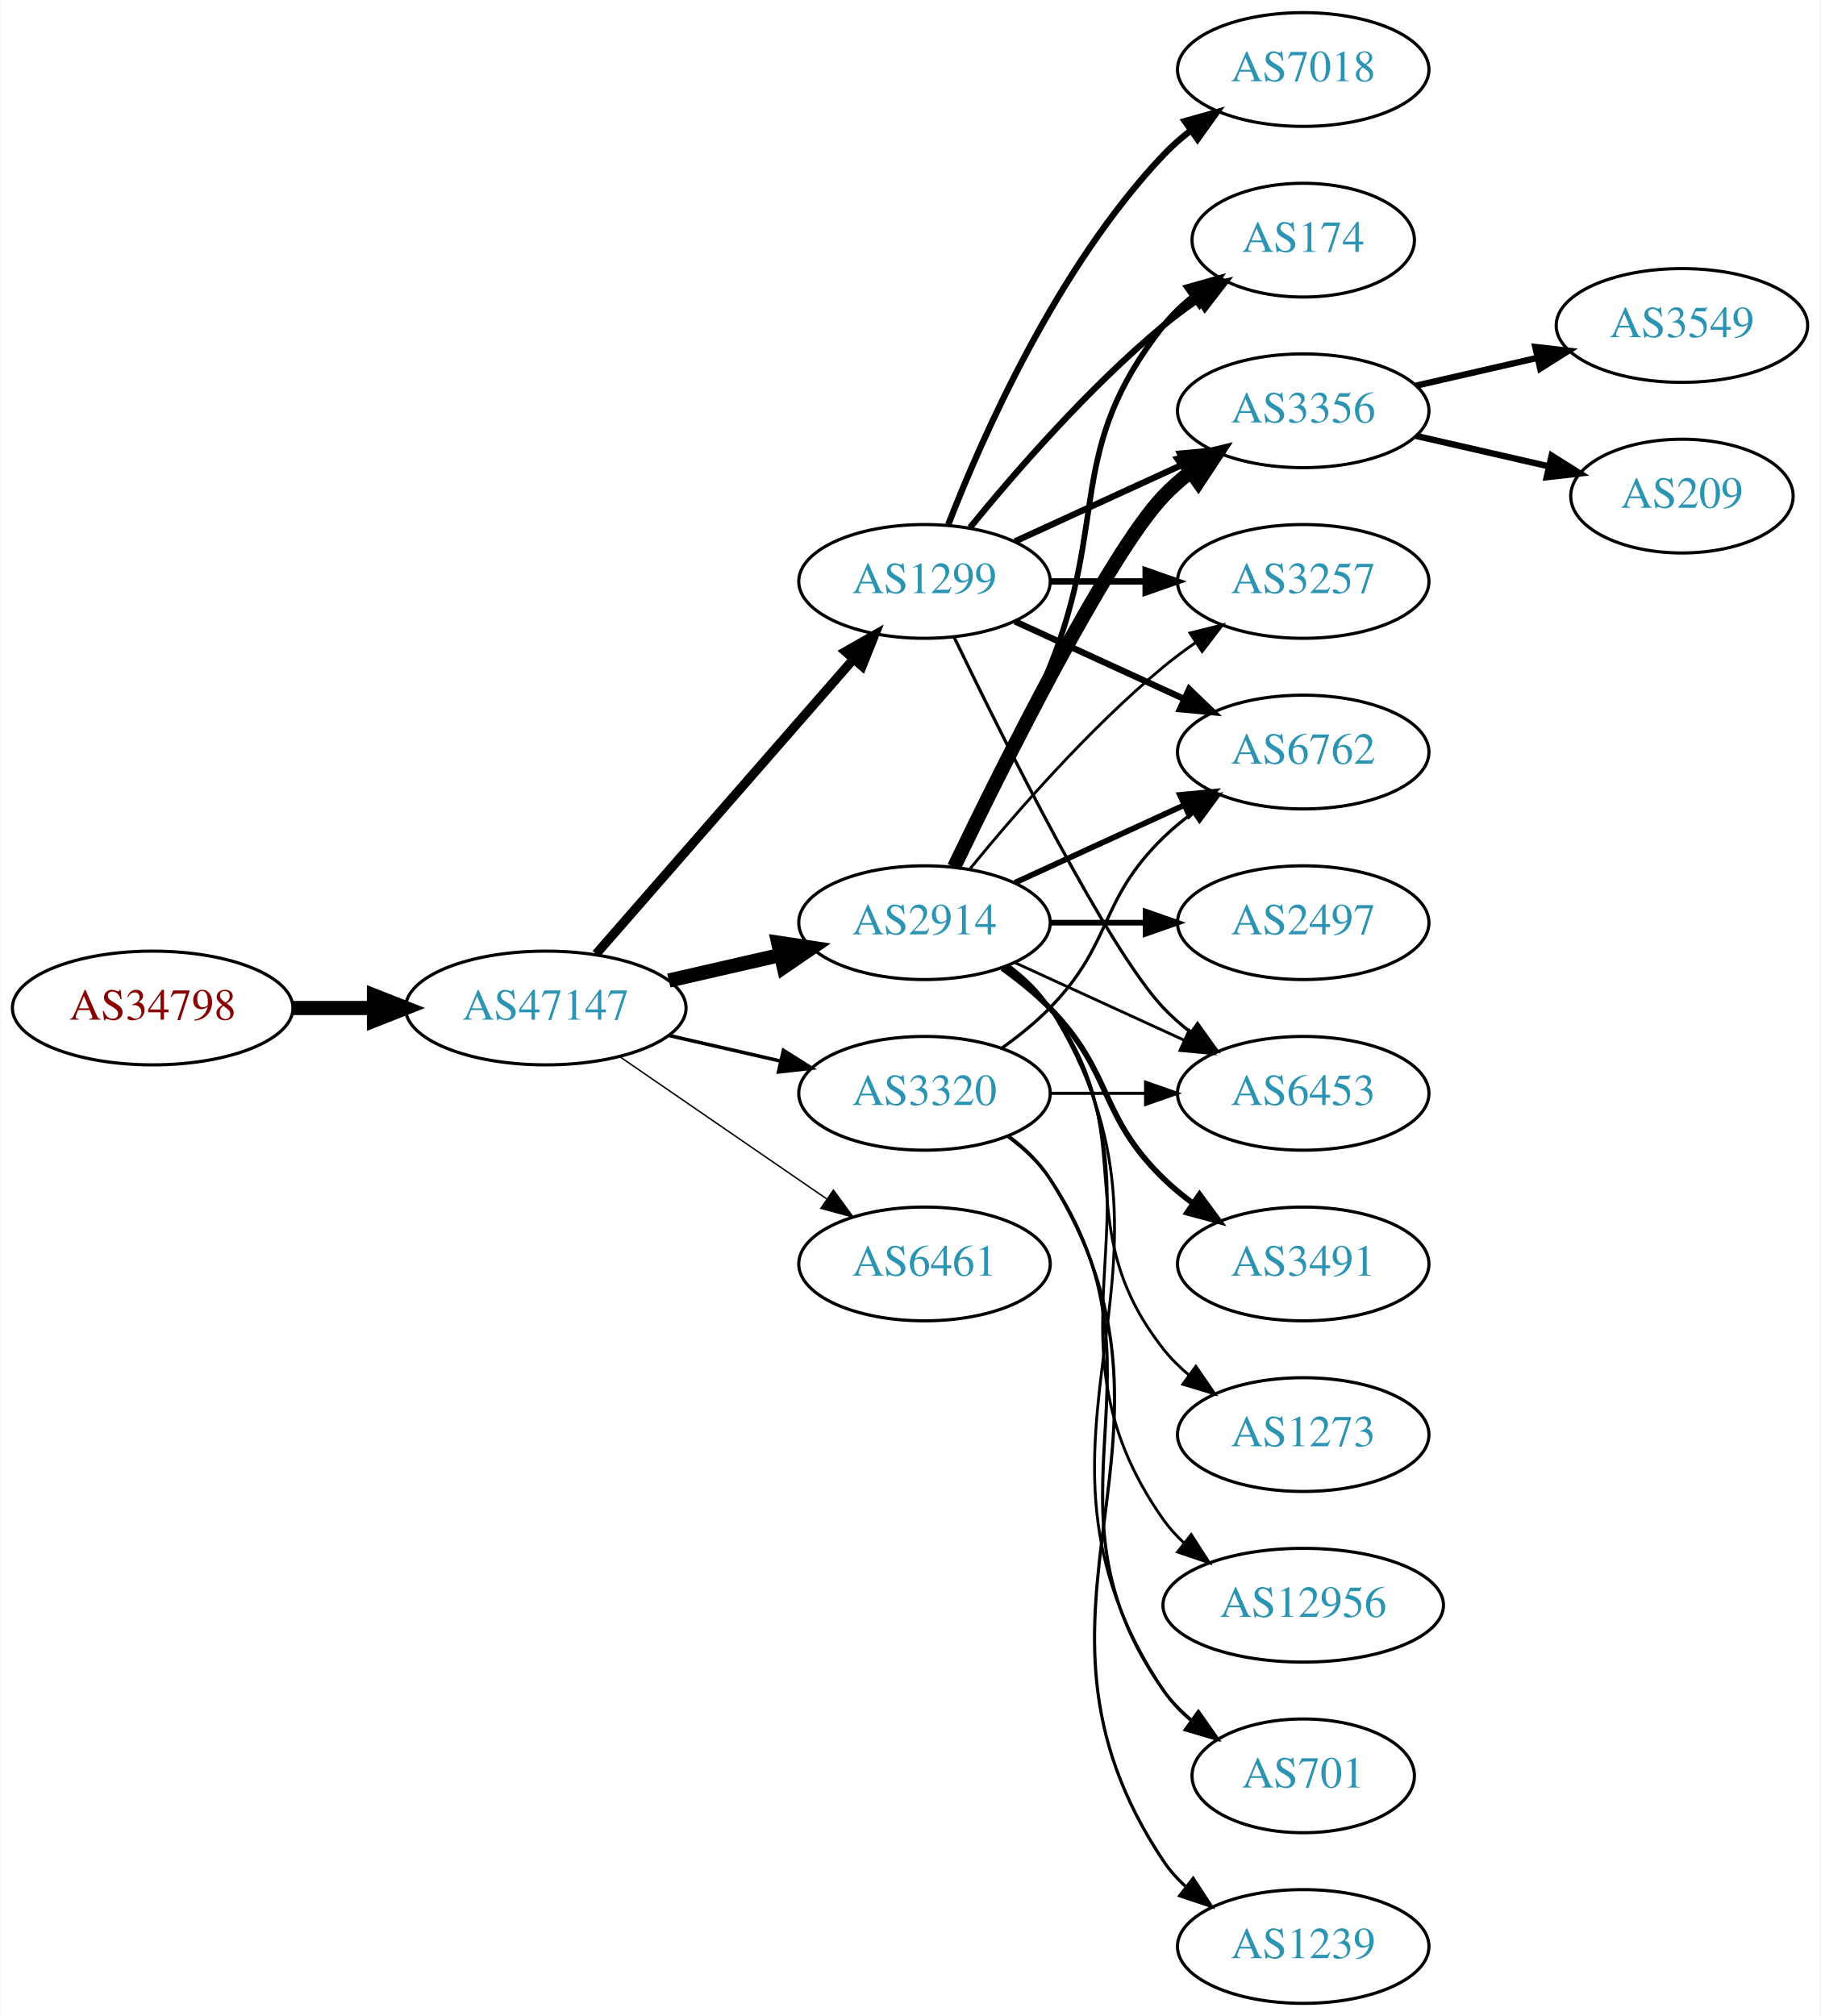
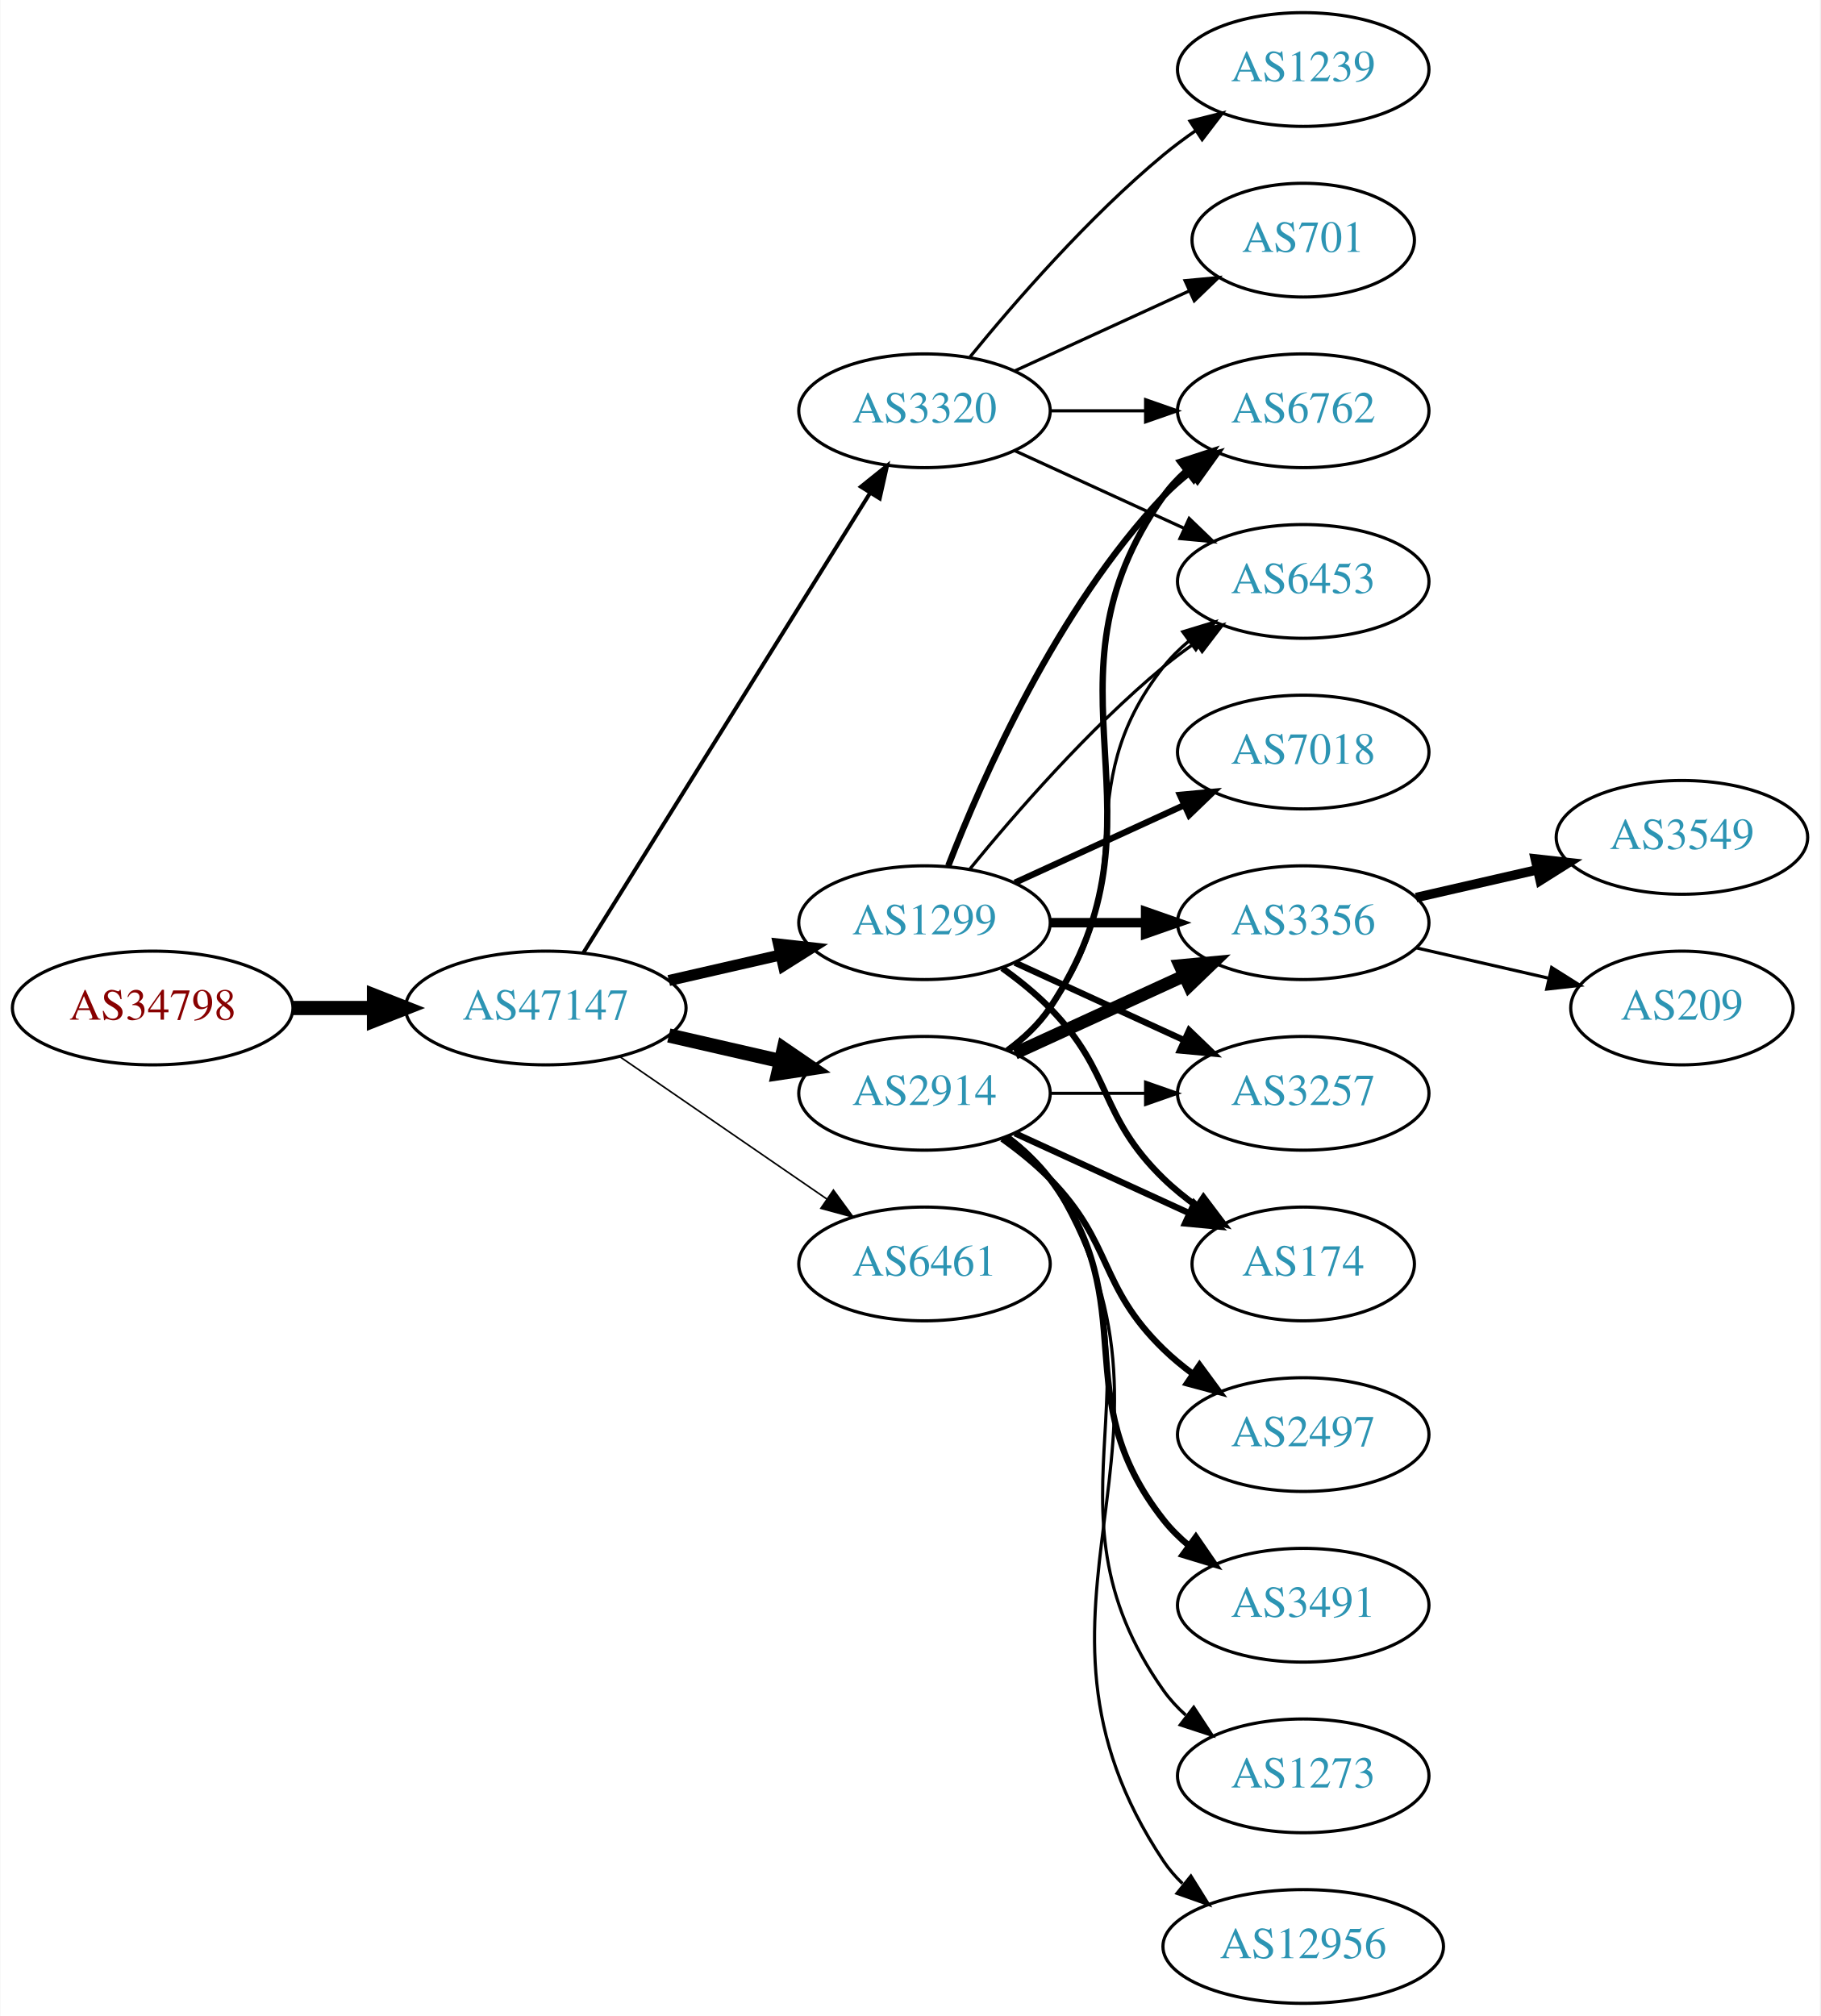
<svg xmlns="http://www.w3.org/2000/svg" xmlns:xlink="http://www.w3.org/1999/xlink" width="576pt" height="638pt" viewBox="0.00 0.00 575.76 638.00">
  <g id="graph0" class="graph" transform="scale(1 1) rotate(0) translate(4 634)">
    <polygon fill="white" stroke="none" points="-4,4 -4,-634 571.762,-634 571.762,4 -4,4" />
    <g id="node1" class="node">
      <g id="a_node1">
        <a xlink:href="/asn/34798" xlink:title="AS34798 ~ willhaben [AT]">
          <ellipse fill="#ffffff" stroke="black" cx="44.196" cy="-315" rx="44.393" ry="18" />
          <text text-anchor="middle" x="44.196" y="-311.3" font-family="Times,serif" font-size="14.00" fill="#880000">AS34798</text>
        </a>
      </g>
    </g>
    <g id="node2" class="node">
      <g id="a_node2">
        <a xlink:href="/asn/47147" xlink:title="AS47147 ~ ANEXIA Internetdienstleistungs GmbH [AT]">
          <ellipse fill="#ffffff" stroke="black" cx="168.588" cy="-315" rx="44.393" ry="18" />
          <text text-anchor="middle" x="168.588" y="-311.3" font-family="Times,serif" font-size="14.00" fill="#2c94b3">AS47147</text>
        </a>
      </g>
    </g>
    <g id="edge1" class="edge">
      <path fill="none" stroke="black" stroke-width="4.5" d="M88.692,-315C96.898,-315 105.569,-315 114.041,-315" />
      <polygon fill="black" stroke="black" stroke-width="4.5" points="114.233,-318.938 124.233,-315 114.233,-311.063 114.233,-318.938" />
    </g>
    <g id="node3" class="node">
      <g id="a_node3">
        <a xlink:href="/asn/3320" xlink:title="AS3320 ~ DTAG [DE]">
-           <ellipse fill="#ffffff" stroke="black" cx="288.431" cy="-288" rx="39.794" ry="18" />
-           <text text-anchor="middle" x="288.431" y="-284.3" font-family="Times,serif" font-size="14.00" fill="#2c94b3">AS3320</text>
+           <ellipse fill="#ffffff" stroke="black" cx="288.431" cy="-504" rx="39.794" ry="18" />
+           <text text-anchor="middle" x="288.431" y="-500.3" font-family="Times,serif" font-size="14.00" fill="#2c94b3">AS3320</text>
        </a>
      </g>
    </g>
    <g id="edge2" class="edge">
-       <path fill="none" stroke="black" stroke-width="1.125" d="M207.523,-306.308C218.764,-303.733 231.176,-300.889 242.799,-298.226" />
-       <polygon fill="black" stroke="black" stroke-width="1.125" points="243.795,-301.588 252.761,-295.943 242.232,-294.765 243.795,-301.588" />
+       <path fill="none" stroke="black" stroke-width="1.25" d="M180.463,-332.442C201.247,-365.775 246.707,-438.686 271.136,-477.866" />
+       <polygon fill="black" stroke="black" stroke-width="1.25" points="268.321,-479.966 276.582,-486.6 274.261,-476.263 268.321,-479.966" />
    </g>
    <g id="node4" class="node">
      <g id="a_node4">
        <a xlink:href="/asn/2914" xlink:title="AS2914 ~ NTT America, Inc. [US]">
-           <ellipse fill="#ffffff" stroke="black" cx="288.431" cy="-342" rx="39.794" ry="18" />
-           <text text-anchor="middle" x="288.431" y="-338.3" font-family="Times,serif" font-size="14.00" fill="#2c94b3">AS2914</text>
+           <ellipse fill="#ffffff" stroke="black" cx="288.431" cy="-288" rx="39.794" ry="18" />
+           <text text-anchor="middle" x="288.431" y="-284.3" font-family="Times,serif" font-size="14.00" fill="#2c94b3">AS2914</text>
        </a>
      </g>
    </g>
    <g id="edge3" class="edge">
-       <path fill="none" stroke="black" stroke-width="4.5" d="M207.523,-323.692C218.764,-326.267 231.176,-329.111 242.799,-331.774" />
-       <polygon fill="black" stroke="black" stroke-width="4.5" points="242.134,-335.661 252.761,-334.057 243.893,-327.985 242.134,-335.661" />
+       <path fill="none" stroke="black" stroke-width="4.5" d="M207.523,-306.308C218.764,-303.733 231.176,-300.889 242.799,-298.226" />
+       <polygon fill="black" stroke="black" stroke-width="4.5" points="243.893,-302.015 252.761,-295.943 242.134,-294.339 243.893,-302.015" />
    </g>
    <g id="node5" class="node">
      <g id="a_node5">
        <a xlink:href="/asn/1299" xlink:title="AS1299 ~ Telia Carrier [EU]">
-           <ellipse fill="#ffffff" stroke="black" cx="288.431" cy="-450" rx="39.794" ry="18" />
-           <text text-anchor="middle" x="288.431" y="-446.3" font-family="Times,serif" font-size="14.00" fill="#2c94b3">AS1299</text>
+           <ellipse fill="#ffffff" stroke="black" cx="288.431" cy="-342" rx="39.794" ry="18" />
+           <text text-anchor="middle" x="288.431" y="-338.3" font-family="Times,serif" font-size="14.00" fill="#2c94b3">AS1299</text>
        </a>
      </g>
    </g>
    <g id="edge4" class="edge">
-       <path fill="none" stroke="black" stroke-width="2.925" d="M184.513,-332.098C205.056,-355.631 242.175,-398.155 265.771,-425.187" />
-       <polygon fill="black" stroke="black" stroke-width="2.925" points="263.414,-427.809 272.627,-433.041 268.688,-423.206 263.414,-427.809" />
+       <path fill="none" stroke="black" stroke-width="3.5" d="M207.523,-323.692C218.764,-326.267 231.176,-329.111 242.799,-331.774" />
+       <polygon fill="black" stroke="black" stroke-width="3.5" points="242.232,-335.235 252.761,-334.057 243.795,-328.412 242.232,-335.235" />
    </g>
    <g id="node6" class="node">
      <g id="a_node6">
        <a xlink:href="/asn/6461" xlink:title="AS6461 ~ ZAYO-6461 [US]">
          <ellipse fill="#ffffff" stroke="black" cx="288.431" cy="-234" rx="39.794" ry="18" />
          <text text-anchor="middle" x="288.431" y="-230.3" font-family="Times,serif" font-size="14.00" fill="#2c94b3">AS6461</text>
        </a>
      </g>
    </g>
    <g id="edge5" class="edge">
-       <path fill="none" stroke="black" stroke-width="0.45" d="M192.031,-299.574C210.612,-286.802 237.173,-268.545 257.553,-254.537" />
-       <polygon fill="black" stroke="black" stroke-width="0.45" points="259.609,-257.371 265.867,-248.822 255.643,-251.602 259.609,-257.371" />
+       <path fill="none" stroke="black" stroke-width="0.5" d="M192.031,-299.574C210.612,-286.802 237.173,-268.545 257.553,-254.537" />
+       <polygon fill="black" stroke="black" stroke-width="0.5" points="259.609,-257.371 265.867,-248.822 255.643,-251.602 259.609,-257.371" />
    </g>
    <g id="node11" class="node">
      <g id="a_node11">
        <a xlink:href="/asn/6762" xlink:title="AS6762 ~ TELECOM ITALIA SPARKLE S.p.A. [IT]">
-           <ellipse fill="#ffffff" stroke="black" cx="408.273" cy="-396" rx="39.794" ry="18" />
-           <text text-anchor="middle" x="408.273" y="-392.3" font-family="Times,serif" font-size="14.00" fill="#2c94b3">AS6762</text>
-         </a>
-       </g>
-     </g>
-     <g id="edge16" class="edge">
-       <path fill="none" stroke="black" d="M313.025,-302.389C318.281,-306.148 323.613,-310.437 328.077,-315 348.25,-335.617 343.384,-348.906 364.077,-369 366.922,-371.763 370.096,-374.386 373.396,-376.834" />
-       <polygon fill="black" stroke="black" points="371.513,-379.786 381.744,-382.538 375.462,-374.006 371.513,-379.786" />
+           <ellipse fill="#ffffff" stroke="black" cx="408.273" cy="-504" rx="39.794" ry="18" />
+           <text text-anchor="middle" x="408.273" y="-500.3" font-family="Times,serif" font-size="14.00" fill="#2c94b3">AS6762</text>
+         </a>
+       </g>
+     </g>
+     <g id="edge25" class="edge">
+       <path fill="none" stroke="black" d="M328.343,-504C337.897,-504 348.246,-504 358.209,-504" />
+       <polygon fill="black" stroke="black" points="358.402,-507.5 368.402,-504 358.402,-500.5 358.402,-507.5" />
    </g>
    <g id="node15" class="node">
      <g id="a_node15">
+         <a xlink:href="/asn/6453" xlink:title="AS6453 ~ TATA COMMUNICATIONS (AMERICA) INC [US]">
+           <ellipse fill="#ffffff" stroke="black" cx="408.273" cy="-450" rx="39.794" ry="18" />
+           <text text-anchor="middle" x="408.273" y="-446.3" font-family="Times,serif" font-size="14.00" fill="#2c94b3">AS6453</text>
+         </a>
+       </g>
+     </g>
+     <g id="edge26" class="edge">
+       <path fill="none" stroke="black" d="M317.06,-491.339C333.017,-484.027 353.287,-474.739 370.57,-466.819" />
+       <polygon fill="black" stroke="black" points="372.185,-469.929 379.818,-462.581 369.269,-463.565 372.185,-469.929" />
+     </g>
+     <g id="node19" class="node">
+       <g id="a_node19">
+         <a xlink:href="/asn/1239" xlink:title="AS1239 ~ Sprint [US]">
+           <ellipse fill="#ffffff" stroke="black" cx="408.273" cy="-612" rx="39.794" ry="18" />
+           <text text-anchor="middle" x="408.273" y="-608.3" font-family="Times,serif" font-size="14.00" fill="#2c94b3">AS1239</text>
+         </a>
+       </g>
+     </g>
+     <g id="edge23" class="edge">
+       <path fill="none" stroke="black" d="M302.85,-521.065C316.964,-538.375 340.379,-565.345 364.077,-585 367.294,-587.668 370.794,-590.27 374.365,-592.741" />
+       <polygon fill="black" stroke="black" points="372.442,-595.666 382.721,-598.236 376.288,-589.817 372.442,-595.666" />
+     </g>
+     <g id="node20" class="node">
+       <g id="a_node20">
        <a xlink:href="/asn/701" xlink:title="AS701 ~ UUNET [US]">
-           <ellipse fill="#ffffff" stroke="black" cx="408.273" cy="-72" rx="35.194" ry="18" />
-           <text text-anchor="middle" x="408.273" y="-68.3" font-family="Times,serif" font-size="14.00" fill="#2c94b3">AS701</text>
-         </a>
-       </g>
-     </g>
-     <g id="edge18" class="edge">
-       <path fill="none" stroke="black" d="M314.75,-274.393C319.806,-270.649 324.617,-266.169 328.077,-261 369.102,-199.706 321.498,-159.225 364.077,-99 366.547,-95.507 369.626,-92.37 372.995,-89.579" />
-       <polygon fill="black" stroke="black" points="375.134,-92.352 381.235,-83.69 371.064,-86.657 375.134,-92.352" />
-     </g>
-     <g id="node16" class="node">
-       <g id="a_node16">
-         <a xlink:href="/asn/6453" xlink:title="AS6453 ~ TATA COMMUNICATIONS (AMERICA) INC [US]">
+           <ellipse fill="#ffffff" stroke="black" cx="408.273" cy="-558" rx="35.194" ry="18" />
+           <text text-anchor="middle" x="408.273" y="-554.3" font-family="Times,serif" font-size="14.00" fill="#2c94b3">AS701</text>
+         </a>
+       </g>
+     </g>
+     <g id="edge24" class="edge">
+       <path fill="none" stroke="black" d="M317.06,-516.661C333.476,-524.183 354.457,-533.798 372.054,-541.861" />
+       <polygon fill="black" stroke="black" points="370.883,-545.174 381.432,-546.158 373.799,-538.811 370.883,-545.174" />
+     </g>
+     <g id="node7" class="node">
+       <g id="a_node7">
+         <a xlink:href="/asn/3356" xlink:title="AS3356 ~ Level 3 Parent, LLC [US]">
+           <ellipse fill="#ffffff" stroke="black" cx="408.273" cy="-342" rx="39.794" ry="18" />
+           <text text-anchor="middle" x="408.273" y="-338.3" font-family="Times,serif" font-size="14.00" fill="#2c94b3">AS3356</text>
+         </a>
+       </g>
+     </g>
+     <g id="edge6" class="edge">
+       <path fill="none" stroke="black" stroke-width="4" d="M317.06,-300.661C333.017,-307.973 353.287,-317.261 370.57,-325.181" />
+       <polygon fill="black" stroke="black" stroke-width="4" points="369.269,-328.435 379.818,-329.419 372.185,-322.071 369.269,-328.435" />
+     </g>
+     <g id="node8" class="node">
+       <g id="a_node8">
+         <a xlink:href="/asn/3257" xlink:title="AS3257 ~ GTT [DE]">
          <ellipse fill="#ffffff" stroke="black" cx="408.273" cy="-288" rx="39.794" ry="18" />
-           <text text-anchor="middle" x="408.273" y="-284.3" font-family="Times,serif" font-size="14.00" fill="#2c94b3">AS6453</text>
-         </a>
-       </g>
-     </g>
-     <g id="edge19" class="edge">
+           <text text-anchor="middle" x="408.273" y="-284.3" font-family="Times,serif" font-size="14.00" fill="#2c94b3">AS3257</text>
+         </a>
+       </g>
+     </g>
+     <g id="edge7" class="edge">
      <path fill="none" stroke="black" d="M328.343,-288C337.897,-288 348.246,-288 358.209,-288" />
      <polygon fill="black" stroke="black" points="358.402,-291.5 368.402,-288 358.402,-284.5 358.402,-291.5" />
    </g>
-     <g id="node17" class="node">
-       <g id="a_node17">
-         <a xlink:href="/asn/1239" xlink:title="AS1239 ~ Sprint [US]">
-           <ellipse fill="#ffffff" stroke="black" cx="408.273" cy="-18" rx="39.794" ry="18" />
-           <text text-anchor="middle" x="408.273" y="-14.3" font-family="Times,serif" font-size="14.00" fill="#2c94b3">AS1239</text>
-         </a>
-       </g>
-     </g>
-     <g id="edge17" class="edge">
-       <path fill="none" stroke="black" d="M314.957,-274.528C320.002,-270.777 324.757,-266.26 328.077,-261 380.027,-178.7 310.039,-125.944 364.077,-45 365.992,-42.131 368.326,-39.51 370.907,-37.128" />
-       <polygon fill="black" stroke="black" points="373.458,-39.579 379.219,-30.687 369.171,-34.046 373.458,-39.579" />
-     </g>
-     <g id="node7" class="node">
-       <g id="a_node7">
-         <a xlink:href="/asn/2497" xlink:title="AS2497 ~ Internet Initiative Japan Inc. [JP]">
-           <ellipse fill="#ffffff" stroke="black" cx="408.273" cy="-342" rx="39.794" ry="18" />
-           <text text-anchor="middle" x="408.273" y="-338.3" font-family="Times,serif" font-size="14.00" fill="#2c94b3">AS2497</text>
-         </a>
-       </g>
-     </g>
-     <g id="edge6" class="edge">
-       <path fill="none" stroke="black" stroke-width="1.8" d="M328.343,-342C337.897,-342 348.246,-342 358.209,-342" />
-       <polygon fill="black" stroke="black" stroke-width="1.8" points="358.402,-345.5 368.402,-342 358.402,-338.5 358.402,-345.5" />
-     </g>
-     <g id="node8" class="node">
-       <g id="a_node8">
-         <a xlink:href="/asn/174" xlink:title="AS174 ~ Cogent Communications [US]">
-           <ellipse fill="#ffffff" stroke="black" cx="408.273" cy="-558" rx="35.194" ry="18" />
-           <text text-anchor="middle" x="408.273" y="-554.3" font-family="Times,serif" font-size="14.00" fill="#2c94b3">AS174</text>
-         </a>
-       </g>
-     </g>
-     <g id="edge7" class="edge">
-       <path fill="none" stroke="black" stroke-width="1.8" d="M298.511,-359.417C306.78,-375.634 319.042,-400.603 328.077,-423 347.007,-469.922 332.779,-491.246 364.077,-531 366.724,-534.361 369.912,-537.417 373.344,-540.161" />
-       <polygon fill="black" stroke="black" stroke-width="1.8" points="371.457,-543.113 381.651,-546 375.482,-537.386 371.457,-543.113" />
-     </g>
    <g id="node9" class="node">
      <g id="a_node9">
-         <a xlink:href="/asn/3356" xlink:title="AS3356 ~ Level 3 Parent, LLC [US]">
-           <ellipse fill="#ffffff" stroke="black" cx="408.273" cy="-504" rx="39.794" ry="18" />
-           <text text-anchor="middle" x="408.273" y="-500.3" font-family="Times,serif" font-size="14.00" fill="#2c94b3">AS3356</text>
+         <a xlink:href="/asn/174" xlink:title="AS174 ~ Cogent Communications [US]">
+           <ellipse fill="#ffffff" stroke="black" cx="408.273" cy="-234" rx="35.194" ry="18" />
+           <text text-anchor="middle" x="408.273" y="-230.3" font-family="Times,serif" font-size="14.00" fill="#2c94b3">AS174</text>
        </a>
      </g>
    </g>
    <g id="edge8" class="edge">
-       <path fill="none" stroke="black" stroke-width="4.5" d="M297.778,-359.595C313.245,-391.732 346.39,-458.34 364.077,-477 366.663,-479.728 369.581,-482.294 372.649,-484.677" />
-       <polygon fill="black" stroke="black" stroke-width="4.5" points="370.551,-488.016 380.997,-490.543 375.079,-481.573 370.551,-488.016" />
+       <path fill="none" stroke="black" stroke-width="2" d="M317.06,-275.339C333.476,-267.817 354.457,-258.202 372.054,-250.139" />
+       <polygon fill="black" stroke="black" stroke-width="2" points="373.799,-253.189 381.432,-245.842 370.883,-246.826 373.799,-253.189" />
    </g>
    <g id="node10" class="node">
      <g id="a_node10">
-         <a xlink:href="/asn/3257" xlink:title="AS3257 ~ GTT [DE]">
-           <ellipse fill="#ffffff" stroke="black" cx="408.273" cy="-450" rx="39.794" ry="18" />
-           <text text-anchor="middle" x="408.273" y="-446.3" font-family="Times,serif" font-size="14.00" fill="#2c94b3">AS3257</text>
+         <a xlink:href="/asn/2497" xlink:title="AS2497 ~ Internet Initiative Japan Inc. [JP]">
+           <ellipse fill="#ffffff" stroke="black" cx="408.273" cy="-180" rx="39.794" ry="18" />
+           <text text-anchor="middle" x="408.273" y="-176.3" font-family="Times,serif" font-size="14.00" fill="#2c94b3">AS2497</text>
        </a>
      </g>
    </g>
    <g id="edge9" class="edge">
-       <path fill="none" stroke="black" stroke-width="0.9" d="M302.85,-359.065C316.964,-376.375 340.379,-403.345 364.077,-423 367.294,-425.668 370.794,-428.27 374.365,-430.741" />
-       <polygon fill="black" stroke="black" stroke-width="0.9" points="372.442,-433.666 382.721,-436.236 376.288,-427.817 372.442,-433.666" />
+       <path fill="none" stroke="black" stroke-width="2" d="M313.025,-273.611C318.281,-269.852 323.613,-265.563 328.077,-261 348.25,-240.383 343.384,-227.094 364.077,-207 366.922,-204.237 370.096,-201.614 373.396,-199.166" />
+       <polygon fill="black" stroke="black" stroke-width="2" points="375.462,-201.994 381.744,-193.462 371.513,-196.214 375.462,-201.994" />
    </g>
    <g id="edge10" class="edge">
-       <path fill="none" stroke="black" stroke-width="1.8" d="M317.06,-354.661C333.017,-361.973 353.287,-371.261 370.57,-379.181" />
-       <polygon fill="black" stroke="black" stroke-width="1.8" points="369.269,-382.435 379.818,-383.419 372.185,-376.071 369.269,-382.435" />
+       <path fill="none" stroke="black" stroke-width="2" d="M314.75,-301.607C319.806,-305.351 324.617,-309.831 328.077,-315 369.102,-376.294 321.498,-416.775 364.077,-477 366.068,-479.816 368.455,-482.401 371.071,-484.76" />
+       <polygon fill="black" stroke="black" stroke-width="2" points="369.371,-487.865 379.44,-491.162 373.624,-482.306 369.371,-487.865" />
    </g>
    <g id="node12" class="node">
      <g id="a_node12">
        <a xlink:href="/asn/3491" xlink:title="AS3491 ~ PCCW Global, Inc. [US]">
-           <ellipse fill="#ffffff" stroke="black" cx="408.273" cy="-234" rx="39.794" ry="18" />
-           <text text-anchor="middle" x="408.273" y="-230.3" font-family="Times,serif" font-size="14.00" fill="#2c94b3">AS3491</text>
+           <ellipse fill="#ffffff" stroke="black" cx="408.273" cy="-126" rx="39.794" ry="18" />
+           <text text-anchor="middle" x="408.273" y="-122.3" font-family="Times,serif" font-size="14.00" fill="#2c94b3">AS3491</text>
        </a>
      </g>
    </g>
    <g id="edge11" class="edge">
-       <path fill="none" stroke="black" stroke-width="1.8" d="M313.025,-327.611C318.281,-323.852 323.613,-319.563 328.077,-315 348.25,-294.383 343.384,-281.094 364.077,-261 366.922,-258.237 370.096,-255.614 373.396,-253.166" />
-       <polygon fill="black" stroke="black" stroke-width="1.8" points="375.462,-255.994 381.744,-247.462 371.513,-250.214 375.462,-255.994" />
+       <path fill="none" stroke="black" stroke-width="2" d="M314.362,-274.118C319.438,-270.389 324.356,-265.984 328.077,-261 358.349,-220.458 332.779,-192.754 364.077,-153 366.402,-150.047 369.146,-147.33 372.105,-144.853" />
+       <polygon fill="black" stroke="black" stroke-width="2" points="374.298,-147.585 380.302,-138.855 370.165,-141.936 374.298,-147.585" />
    </g>
    <g id="node13" class="node">
      <g id="a_node13">
        <a xlink:href="/asn/1273" xlink:title="AS1273 ~ Vodafone Group PLC [EU]">
-           <ellipse fill="#ffffff" stroke="black" cx="408.273" cy="-180" rx="39.794" ry="18" />
-           <text text-anchor="middle" x="408.273" y="-176.3" font-family="Times,serif" font-size="14.00" fill="#2c94b3">AS1273</text>
+           <ellipse fill="#ffffff" stroke="black" cx="408.273" cy="-72" rx="39.794" ry="18" />
+           <text text-anchor="middle" x="408.273" y="-68.3" font-family="Times,serif" font-size="14.00" fill="#2c94b3">AS1273</text>
        </a>
      </g>
    </g>
    <g id="edge12" class="edge">
-       <path fill="none" stroke="black" stroke-width="0.9" d="M314.362,-328.118C319.438,-324.389 324.356,-319.984 328.077,-315 358.349,-274.458 332.779,-246.754 364.077,-207 366.402,-204.047 369.146,-201.33 372.105,-198.853" />
-       <polygon fill="black" stroke="black" stroke-width="0.9" points="374.298,-201.585 380.302,-192.855 370.165,-195.936 374.298,-201.585" />
+       <path fill="none" stroke="black" d="M314.75,-274.393C319.806,-270.649 324.617,-266.169 328.077,-261 369.102,-199.706 321.498,-159.225 364.077,-99 366.068,-96.184 368.455,-93.599 371.071,-91.24" />
+       <polygon fill="black" stroke="black" points="373.624,-93.694 379.44,-84.838 369.371,-88.135 373.624,-93.694" />
    </g>
    <g id="node14" class="node">
      <g id="a_node14">
        <a xlink:href="/asn/12956" xlink:title="AS12956 ~ TELXIUS [ES]">
-           <ellipse fill="#ffffff" stroke="black" cx="408.273" cy="-126" rx="44.393" ry="18" />
-           <text text-anchor="middle" x="408.273" y="-122.3" font-family="Times,serif" font-size="14.00" fill="#2c94b3">AS12956</text>
+           <ellipse fill="#ffffff" stroke="black" cx="408.273" cy="-18" rx="44.393" ry="18" />
+           <text text-anchor="middle" x="408.273" y="-14.3" font-family="Times,serif" font-size="14.00" fill="#2c94b3">AS12956</text>
        </a>
      </g>
    </g>
    <g id="edge13" class="edge">
-       <path fill="none" stroke="black" stroke-width="0.9" d="M314.75,-328.393C319.806,-324.649 324.617,-320.169 328.077,-315 369.102,-253.706 321.498,-213.225 364.077,-153 365.966,-150.328 368.212,-147.865 370.671,-145.605" />
-       <polygon fill="black" stroke="black" stroke-width="0.9" points="372.834,-148.356 378.547,-139.433 368.517,-142.846 372.834,-148.356" />
+       <path fill="none" stroke="black" d="M314.957,-274.528C320.002,-270.777 324.757,-266.26 328.077,-261 380.027,-178.7 310.039,-125.944 364.077,-45 365.781,-42.449 367.815,-40.093 370.061,-37.927" />
+       <polygon fill="black" stroke="black" points="372.726,-40.275 378.328,-31.283 368.341,-34.819 372.726,-40.275" />
    </g>
    <g id="edge14" class="edge">
-       <path fill="none" stroke="black" stroke-width="0.9" d="M314.957,-328.528C320.002,-324.777 324.757,-320.26 328.077,-315 380.027,-232.7 310.039,-179.944 364.077,-99 366.453,-95.442 369.473,-92.264 372.809,-89.451" />
-       <polygon fill="black" stroke="black" stroke-width="0.9" points="374.947,-92.224 381.013,-83.538 370.854,-86.545 374.947,-92.224" />
+       <path fill="none" stroke="black" d="M314.362,-301.882C319.438,-305.611 324.356,-310.016 328.077,-315 358.349,-355.542 332.779,-383.246 364.077,-423 366.402,-425.953 369.146,-428.67 372.105,-431.147" />
+       <polygon fill="black" stroke="black" points="370.165,-434.064 380.302,-437.145 374.298,-428.415 370.165,-434.064" />
    </g>
    <g id="edge15" class="edge">
-       <path fill="none" stroke="black" stroke-width="0.9" d="M317.06,-329.339C333.017,-322.027 353.287,-312.739 370.57,-304.819" />
-       <polygon fill="black" stroke="black" stroke-width="0.9" points="372.185,-307.929 379.818,-300.581 369.269,-301.565 372.185,-307.929" />
-     </g>
-     <g id="edge23" class="edge">
-       <path fill="none" stroke="black" stroke-width="2" d="M302.85,-467.065C316.964,-484.375 340.379,-511.345 364.077,-531 367.54,-533.872 371.333,-536.669 375.187,-539.308" />
-       <polygon fill="black" stroke="black" stroke-width="2" points="373.33,-542.275 383.62,-544.797 377.149,-536.408 373.33,-542.275" />
-     </g>
-     <g id="edge22" class="edge">
-       <path fill="none" stroke="black" stroke-width="2" d="M317.06,-462.661C333.017,-469.973 353.287,-479.261 370.57,-487.181" />
-       <polygon fill="black" stroke="black" stroke-width="2" points="369.269,-490.435 379.818,-491.419 372.185,-484.071 369.269,-490.435" />
+       <path fill="none" stroke="black" stroke-width="3" d="M328.343,-342C337.897,-342 348.246,-342 358.209,-342" />
+       <polygon fill="black" stroke="black" stroke-width="3" points="358.402,-345.5 368.402,-342 358.402,-338.5 358.402,-345.5" />
+     </g>
+     <g id="edge16" class="edge">
+       <path fill="none" stroke="black" stroke-width="2" d="M317.06,-329.339C333.017,-322.027 353.287,-312.739 370.57,-304.819" />
+       <polygon fill="black" stroke="black" stroke-width="2" points="372.185,-307.929 379.818,-300.581 369.269,-301.565 372.185,-307.929" />
+     </g>
+     <g id="edge17" class="edge">
+       <path fill="none" stroke="black" stroke-width="2" d="M313.025,-327.611C318.281,-323.852 323.613,-319.563 328.077,-315 348.25,-294.383 343.384,-281.094 364.077,-261 367.305,-257.866 370.956,-254.911 374.734,-252.188" />
+       <polygon fill="black" stroke="black" stroke-width="2" points="376.713,-255.075 383.094,-246.617 372.832,-249.25 376.713,-255.075" />
+     </g>
+     <g id="edge18" class="edge">
+       <path fill="none" stroke="black" stroke-width="2" d="M295.954,-359.994C306.704,-387.728 330.362,-441.429 364.077,-477 366.663,-479.728 369.581,-482.294 372.649,-484.677" />
+       <polygon fill="black" stroke="black" stroke-width="2" points="370.803,-487.658 380.997,-490.543 374.827,-481.93 370.803,-487.658" />
+     </g>
+     <g id="edge20" class="edge">
+       <path fill="none" stroke="black" d="M302.85,-359.065C316.964,-376.375 340.379,-403.345 364.077,-423 367.294,-425.668 370.794,-428.27 374.365,-430.741" />
+       <polygon fill="black" stroke="black" points="372.442,-433.666 382.721,-436.236 376.288,-427.817 372.442,-433.666" />
+     </g>
+     <g id="node16" class="node">
+       <g id="a_node16">
+         <a xlink:href="/asn/7018" xlink:title="AS7018 ~ AT&amp;T Services, Inc. [US]">
+           <ellipse fill="#ffffff" stroke="black" cx="408.273" cy="-396" rx="39.794" ry="18" />
+           <text text-anchor="middle" x="408.273" y="-392.3" font-family="Times,serif" font-size="14.00" fill="#2c94b3">AS7018</text>
+         </a>
+       </g>
+     </g>
+     <g id="edge19" class="edge">
+       <path fill="none" stroke="black" stroke-width="2" d="M317.06,-354.661C333.017,-361.973 353.287,-371.261 370.57,-379.181" />
+       <polygon fill="black" stroke="black" stroke-width="2" points="369.269,-382.435 379.818,-383.419 372.185,-376.071 369.269,-382.435" />
+     </g>
+     <g id="node17" class="node">
+       <g id="a_node17">
+         <a xlink:href="/asn/3549" xlink:title="AS3549 ~ Level 3 Parent, LLC [US]">
+           <ellipse fill="#ffffff" stroke="black" cx="528.116" cy="-369" rx="39.794" ry="18" />
+           <text text-anchor="middle" x="528.116" y="-365.3" font-family="Times,serif" font-size="14.00" fill="#2c94b3">AS3549</text>
+         </a>
+       </g>
    </g>
    <g id="edge21" class="edge">
-       <path fill="none" stroke="black" stroke-width="2" d="M328.343,-450C337.897,-450 348.246,-450 358.209,-450" />
-       <polygon fill="black" stroke="black" stroke-width="2" points="358.402,-453.5 368.402,-450 358.402,-446.5 358.402,-453.5" />
-     </g>
-     <g id="edge24" class="edge">
-       <path fill="none" stroke="black" stroke-width="2" d="M317.06,-437.339C333.017,-430.027 353.287,-420.739 370.57,-412.819" />
-       <polygon fill="black" stroke="black" stroke-width="2" points="372.185,-415.929 379.818,-408.581 369.269,-409.565 372.185,-415.929" />
-     </g>
-     <g id="edge25" class="edge">
-       <path fill="none" stroke="black" d="M297.778,-432.405C313.245,-400.268 346.39,-333.66 364.077,-315 366.663,-312.272 369.581,-309.706 372.649,-307.323" />
-       <polygon fill="black" stroke="black" points="374.827,-310.07 380.997,-301.457 370.803,-304.342 374.827,-310.07" />
+       <path fill="none" stroke="black" stroke-width="3" d="M443.993,-349.955C455.993,-352.704 469.613,-355.825 482.306,-358.733" />
+       <polygon fill="black" stroke="black" stroke-width="3" points="481.708,-362.187 492.238,-361.009 483.272,-355.364 481.708,-362.187" />
    </g>
    <g id="node18" class="node">
      <g id="a_node18">
-         <a xlink:href="/asn/7018" xlink:title="AS7018 ~ AT&amp;T Services, Inc. [US]">
-           <ellipse fill="#ffffff" stroke="black" cx="408.273" cy="-612" rx="39.794" ry="18" />
-           <text text-anchor="middle" x="408.273" y="-608.3" font-family="Times,serif" font-size="14.00" fill="#2c94b3">AS7018</text>
-         </a>
-       </g>
-     </g>
-     <g id="edge20" class="edge">
-       <path fill="none" stroke="black" stroke-width="2" d="M295.954,-467.994C306.704,-495.728 330.362,-549.429 364.077,-585 366.663,-587.728 369.581,-590.294 372.649,-592.677" />
-       <polygon fill="black" stroke="black" stroke-width="2" points="370.803,-595.658 380.997,-598.543 374.827,-589.93 370.803,-595.658" />
-     </g>
-     <g id="node19" class="node">
-       <g id="a_node19">
-         <a xlink:href="/asn/3549" xlink:title="AS3549 ~ Level 3 Parent, LLC [US]">
-           <ellipse fill="#ffffff" stroke="black" cx="528.116" cy="-531" rx="39.794" ry="18" />
-           <text text-anchor="middle" x="528.116" y="-527.3" font-family="Times,serif" font-size="14.00" fill="#2c94b3">AS3549</text>
-         </a>
-       </g>
-     </g>
-     <g id="edge26" class="edge">
-       <path fill="none" stroke="black" stroke-width="2" d="M443.993,-511.955C455.993,-514.704 469.613,-517.825 482.306,-520.733" />
-       <polygon fill="black" stroke="black" stroke-width="2" points="481.708,-524.187 492.238,-523.009 483.272,-517.364 481.708,-524.187" />
-     </g>
-     <g id="node20" class="node">
-       <g id="a_node20">
        <a xlink:href="/asn/209" xlink:title="AS209 ~ CenturyLink Communications, LLC [US]">
-           <ellipse fill="#ffffff" stroke="black" cx="528.116" cy="-477" rx="35.194" ry="18" />
-           <text text-anchor="middle" x="528.116" y="-473.3" font-family="Times,serif" font-size="14.00" fill="#2c94b3">AS209</text>
-         </a>
-       </g>
-     </g>
-     <g id="edge27" class="edge">
-       <path fill="none" stroke="black" stroke-width="2" d="M443.993,-496.045C457.085,-493.045 472.107,-489.604 485.748,-486.478" />
-       <polygon fill="black" stroke="black" stroke-width="2" points="486.89,-489.807 495.855,-484.162 485.326,-482.984 486.89,-489.807" />
+           <ellipse fill="#ffffff" stroke="black" cx="528.116" cy="-315" rx="35.194" ry="18" />
+           <text text-anchor="middle" x="528.116" y="-311.3" font-family="Times,serif" font-size="14.00" fill="#2c94b3">AS209</text>
+         </a>
+       </g>
+     </g>
+     <g id="edge22" class="edge">
+       <path fill="none" stroke="black" d="M443.993,-334.045C457.085,-331.045 472.107,-327.604 485.748,-324.478" />
+       <polygon fill="black" stroke="black" points="486.89,-327.807 495.855,-322.162 485.326,-320.984 486.89,-327.807" />
    </g>
  </g>
</svg>
